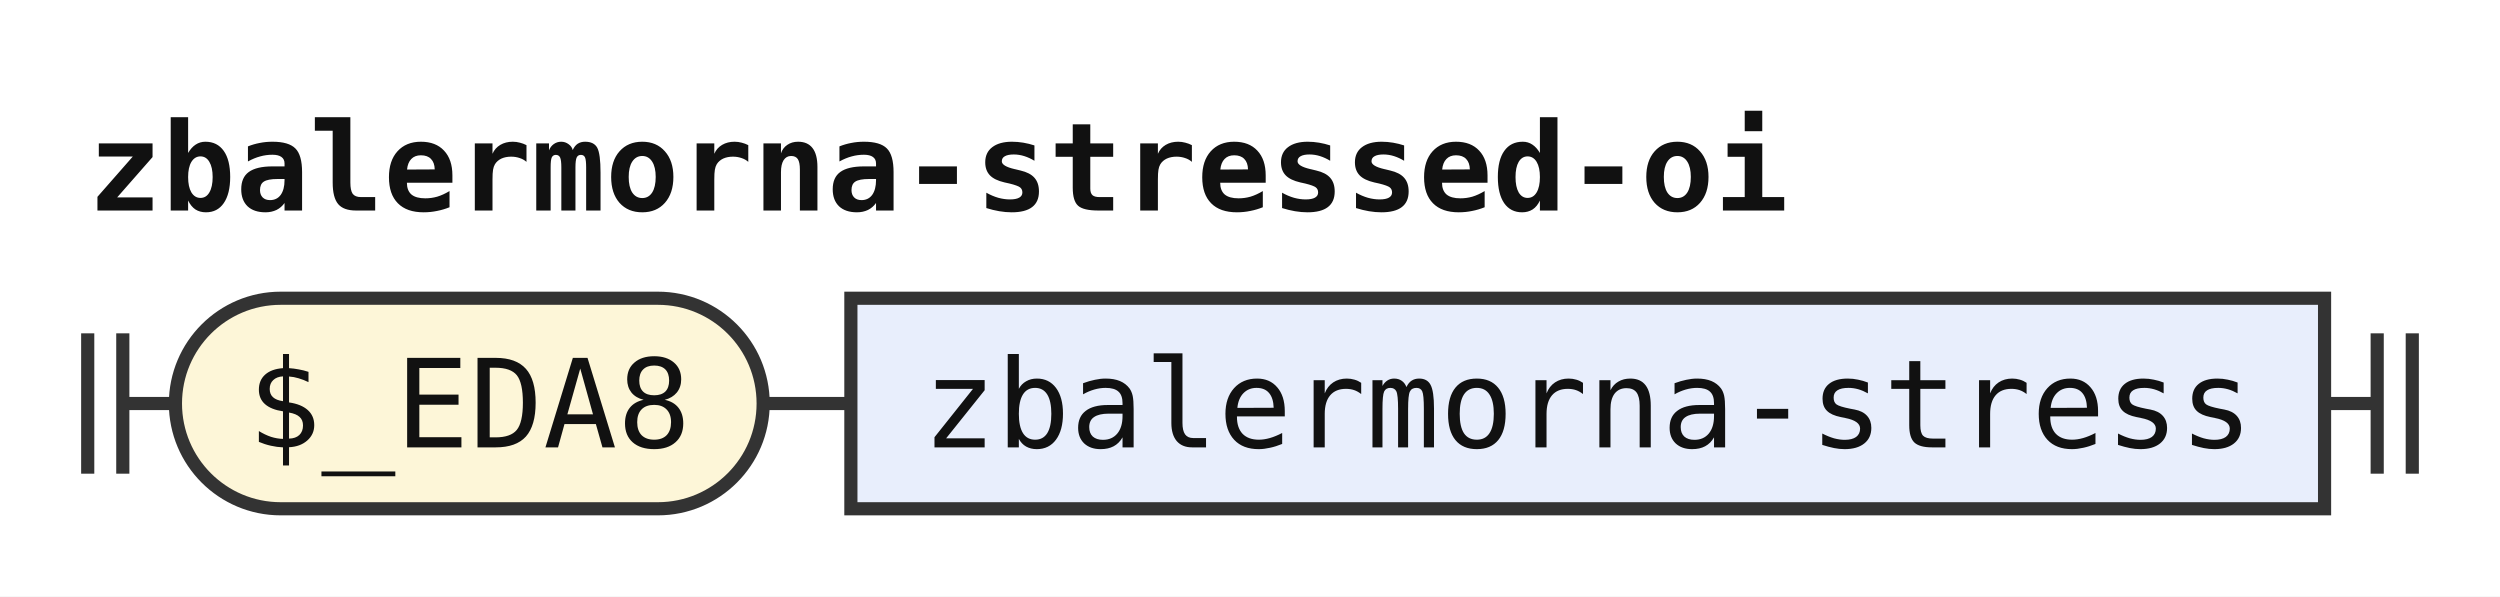
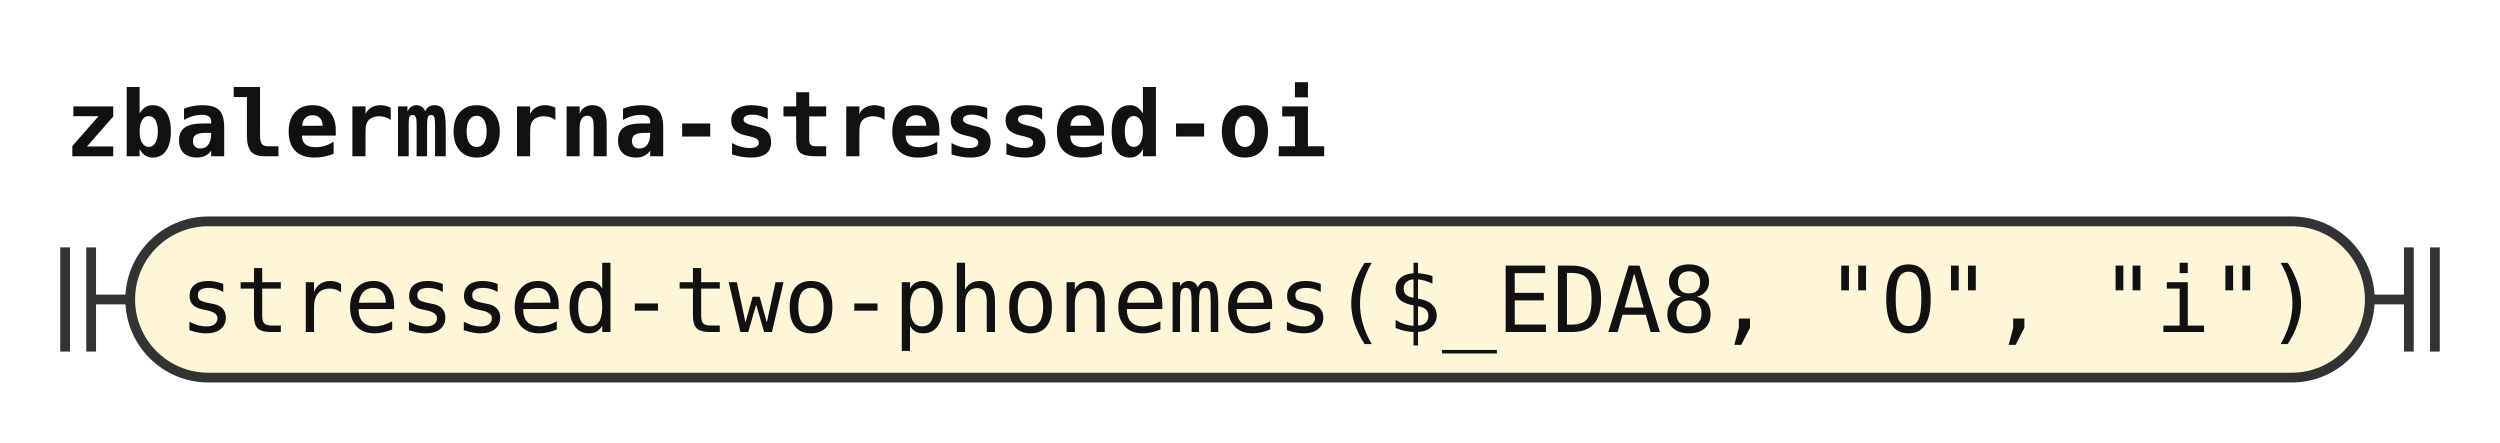
- <svg xmlns="http://www.w3.org/2000/svg" width="285" height="68" viewBox="0 0 285 68" role="img" aria-label="Railroad diagram of the rule zbalermorna-stressed-oi">
+ <svg xmlns="http://www.w3.org/2000/svg" width="384" height="68" viewBox="0 0 384 68" role="img" aria-label="Railroad diagram of the rule zbalermorna-stressed-oi">
  <style>path{fill:none;stroke:#333;stroke-width:1.5}.rule rect{fill:#e8eefc;stroke:#333;stroke-width:1.5}.terminal rect{fill:#fdf6d8;stroke:#333;stroke-width:1.5}text{font-family:ui-monospace,SFMono-Regular,Menlo,Consolas,"DejaVu Sans Mono","Liberation Mono",monospace;font-size:14px;fill:#111;text-anchor:middle}text.label{font-size:12px;font-style:italic;fill:#555;text-anchor:start}text.title{font-weight:bold;text-anchor:start}</style>
  <rect width="100%" height="100%" fill="#fff" />
  <text class="title" x="10" y="24" textLength="193.2" lengthAdjust="spacingAndGlyphs">zbalermorna-stressed-oi</text>
  <path d="M10 38v16m4 -16v16M14 46h6" />
  <g class="terminal">
-     <rect x="20" y="34" width="67" height="24" rx="12" />
-     <text x="53.5" y="51" textLength="50.4" lengthAdjust="spacingAndGlyphs">$_EDA8</text>
+     <rect x="20" y="34" width="344" height="24" rx="12" />
+     <text x="192" y="51" textLength="327.6" lengthAdjust="spacingAndGlyphs">stressed-two-phonemes($_EDA8, "O", "i")</text>
  </g>
-   <path d="M87 46h10" />
-   <g class="rule">
-     <rect x="97" y="34" width="168" height="24" rx="0" />
-     <text x="181" y="51" textLength="151.2" lengthAdjust="spacingAndGlyphs">zbalermorna-stress</text>
-   </g>
-   <path d="M265 46h6m0 -8v16m4 -16v16" />
+   <path d="M364 46h6m0 -8v16m4 -16v16" />
</svg>
